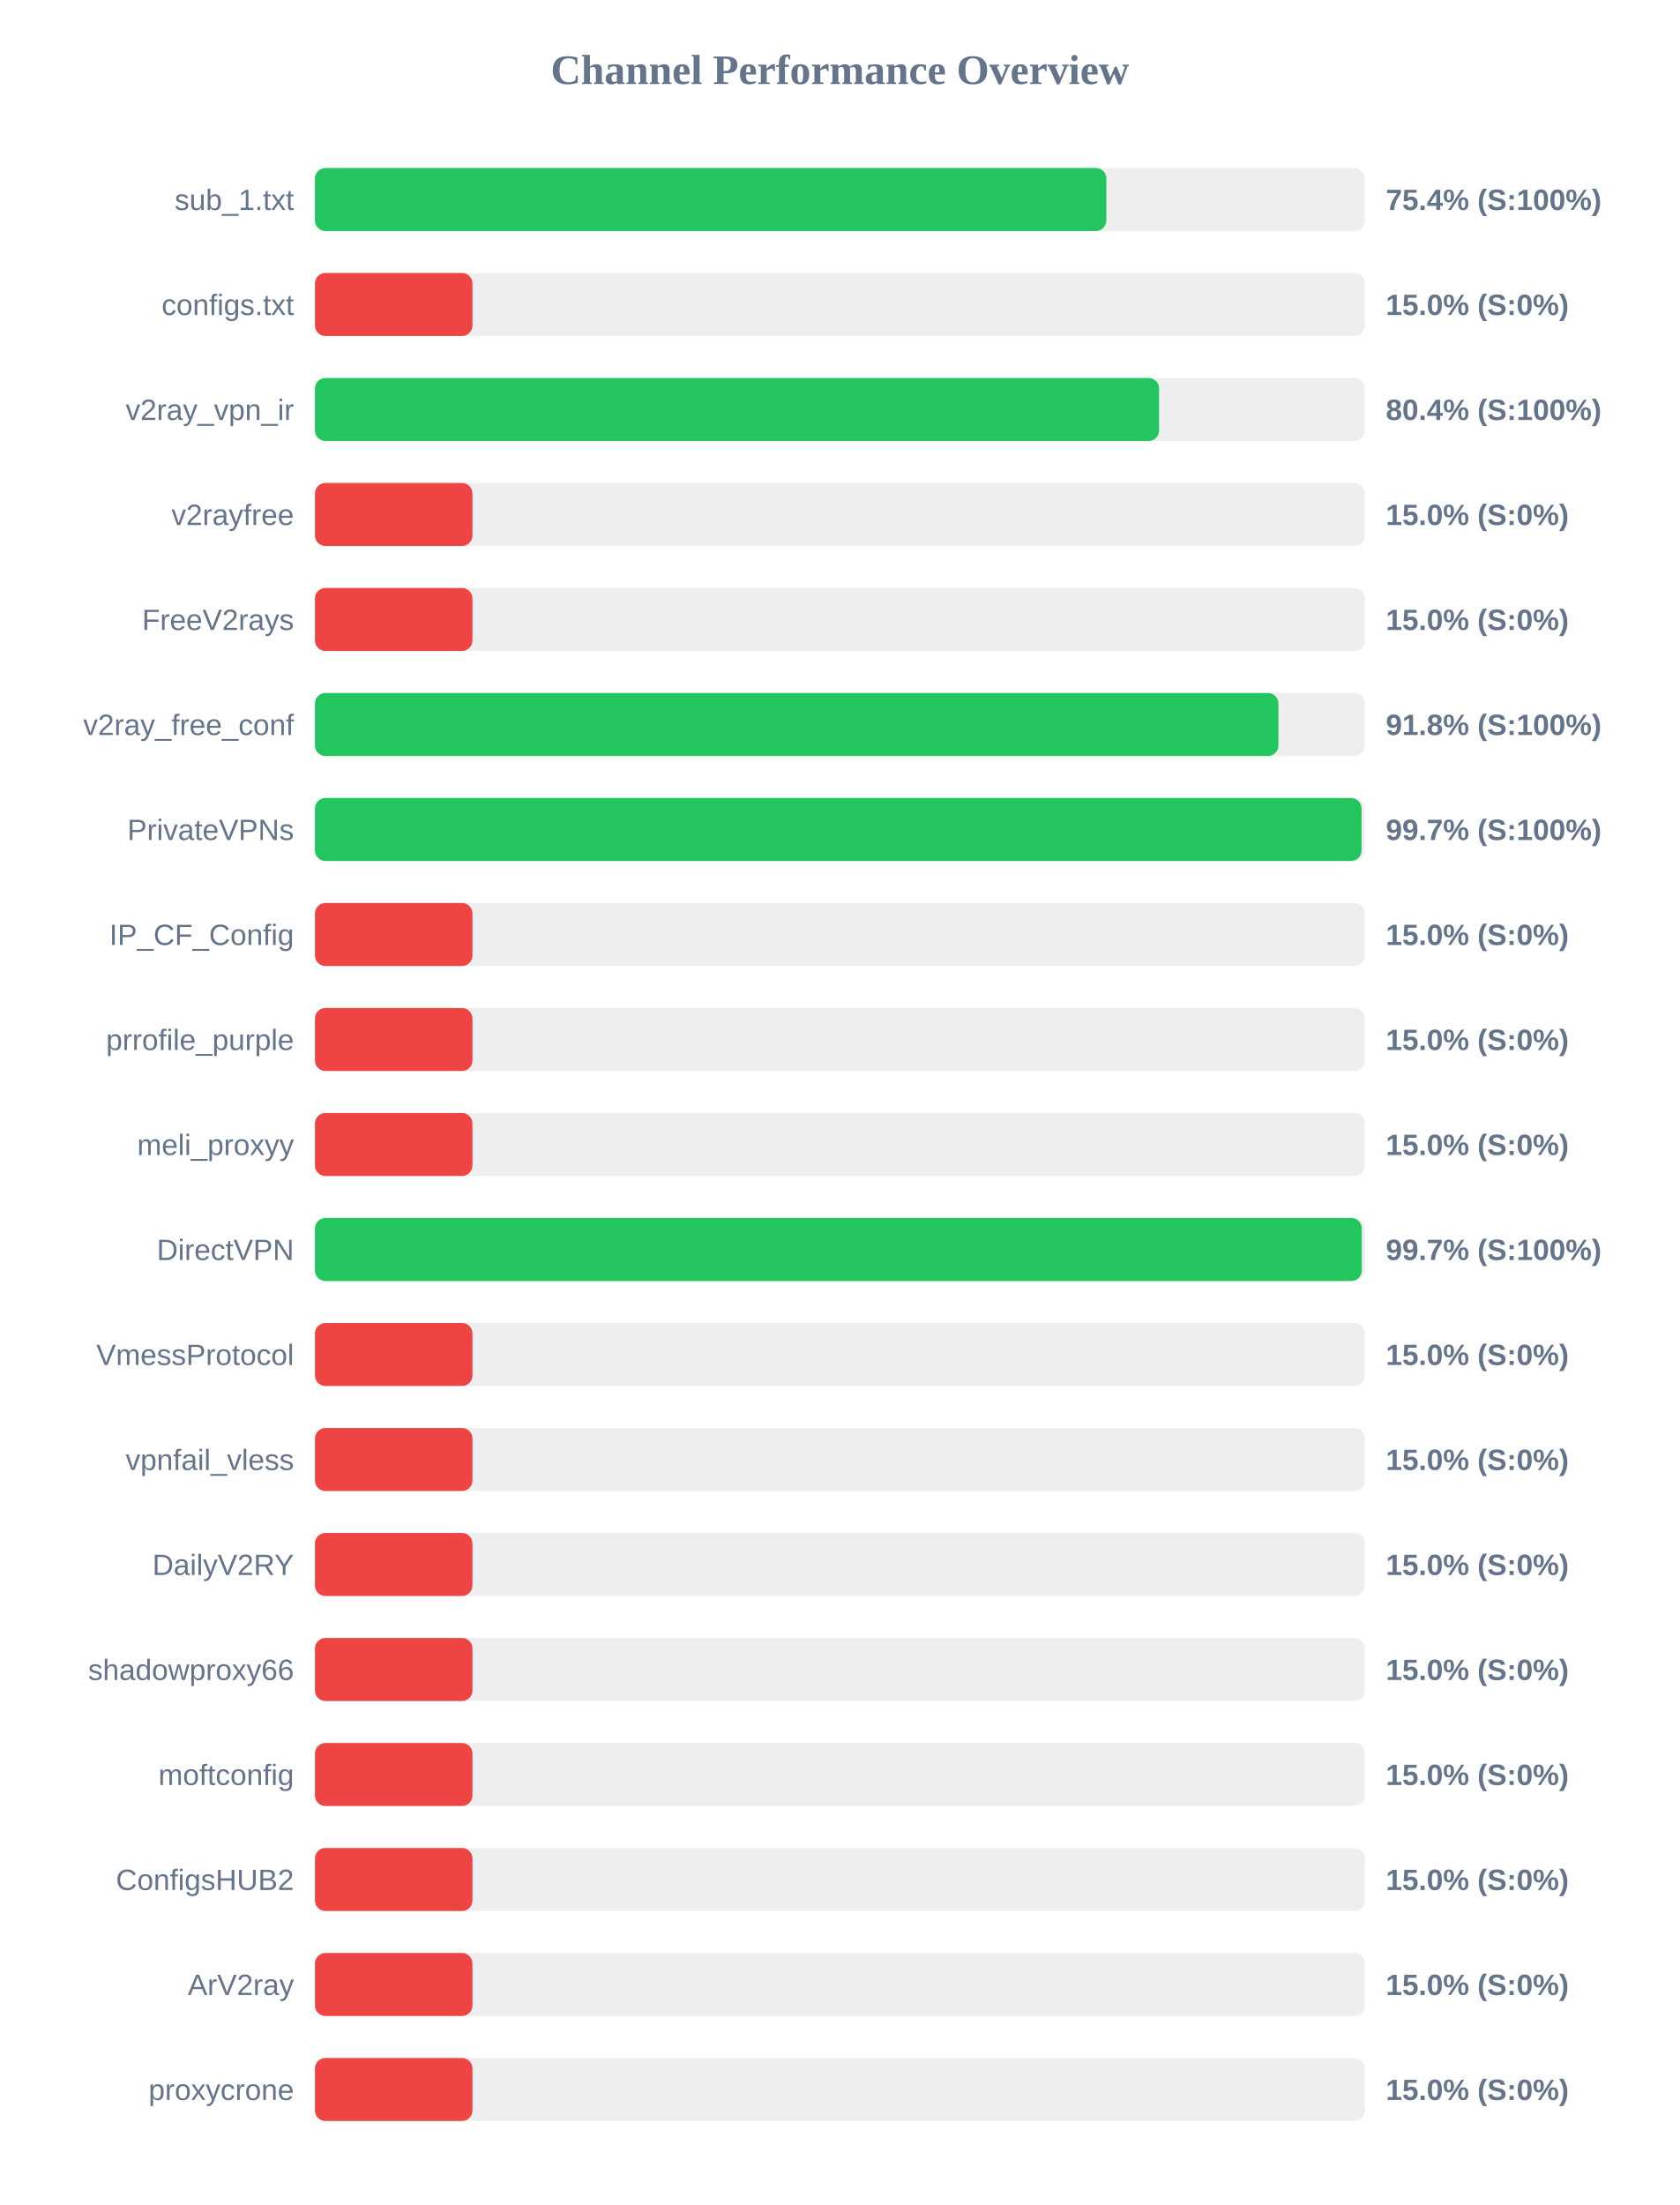
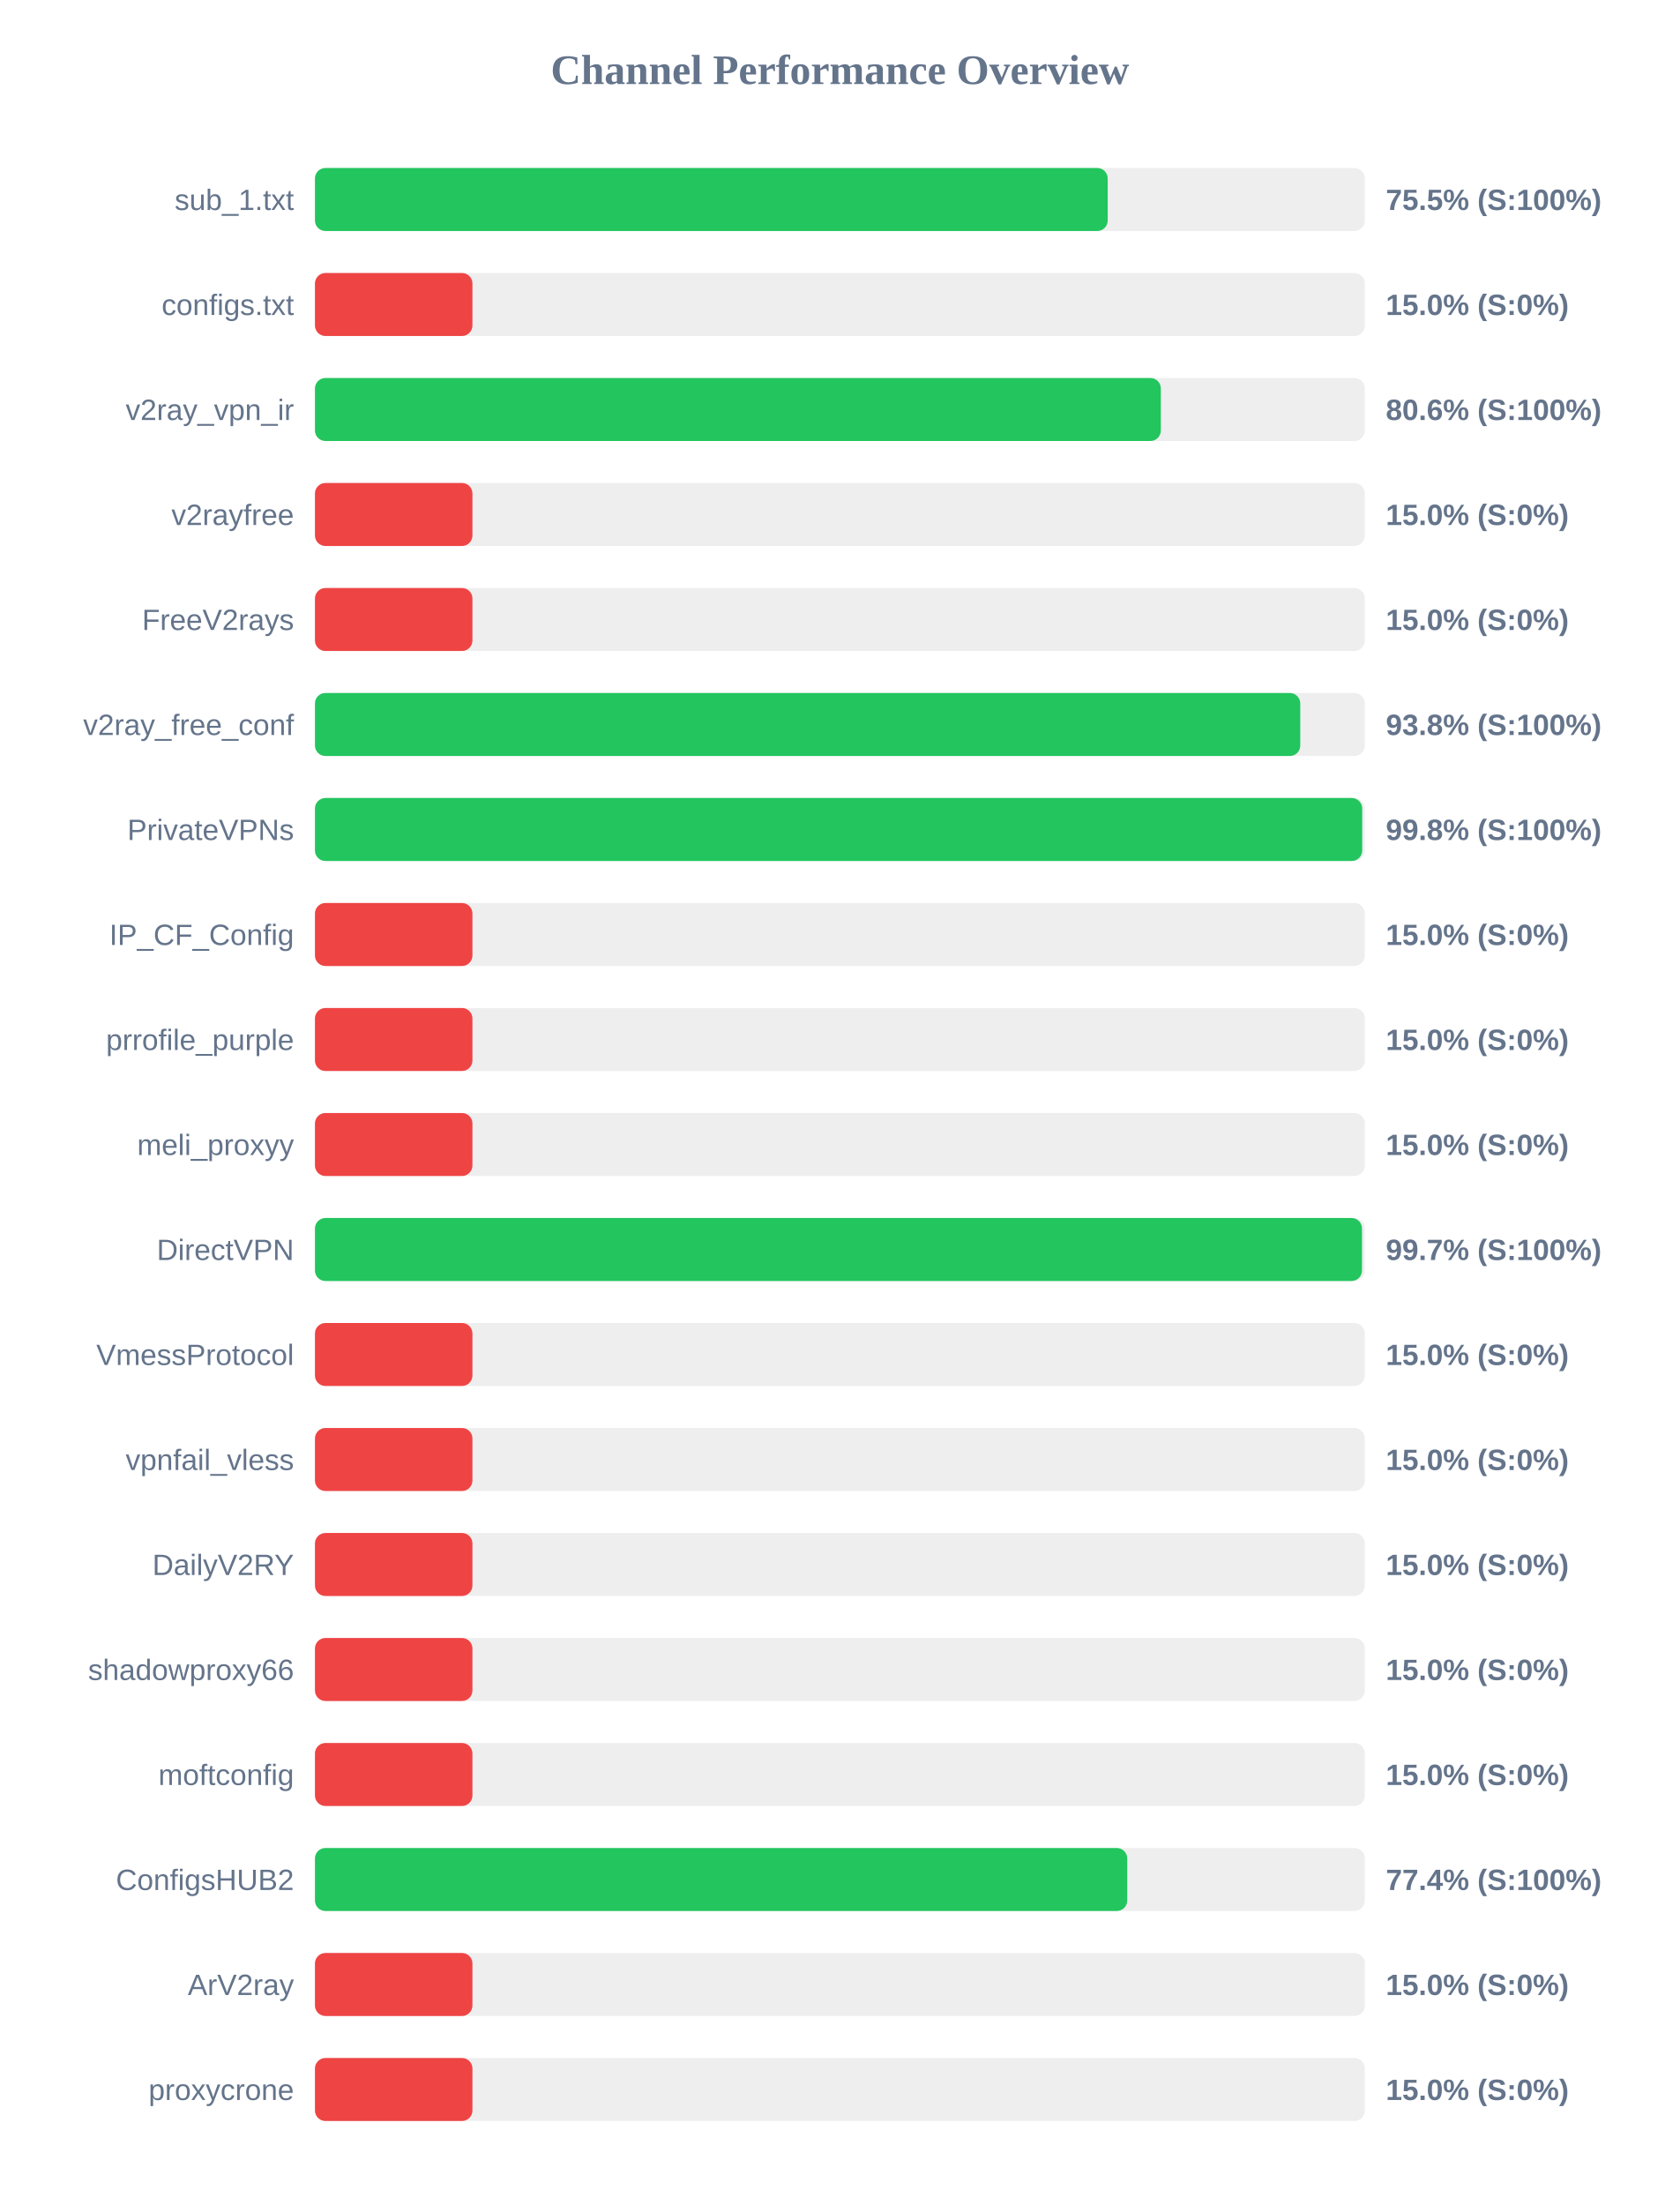
<svg xmlns="http://www.w3.org/2000/svg" width="800" height="1050" version="1.1">
  <style>
        .row { font: 14px Arial; fill: #64748b; }
        .score { font: bold 14px Arial; fill: #64748b; }
    </style>
  <text x="400" y="40" text-anchor="middle" font-size="20px" font-weight="bold" fill="#64748b">Channel Performance Overview</text>
  <rect x="150" y="80" width="500" height="30" fill="#eee" rx="5" />
-   <rect x="150" y="80" width="376.9" height="30" fill="#22c55e" rx="5" />
+   <rect x="150" y="80" width="377.55" height="30" fill="#22c55e" rx="5" />
  <text x="140" y="100" text-anchor="end" class="row">sub_1.txt</text>
-   <text x="660" y="100" text-anchor="start" class="score">75.4% (S:100%)</text>
+   <text x="660" y="100" text-anchor="start" class="score">75.5% (S:100%)</text>
  <rect x="150" y="130" width="500" height="30" fill="#eee" rx="5" />
  <rect x="150" y="130" width="75.0" height="30" fill="#ef4444" rx="5" />
  <text x="140" y="150" text-anchor="end" class="row">configs.txt</text>
  <text x="660" y="150" text-anchor="start" class="score">15.0% (S:0%)</text>
  <rect x="150" y="180" width="500" height="30" fill="#eee" rx="5" />
-   <rect x="150" y="180" width="402.0" height="30" fill="#22c55e" rx="5" />
+   <rect x="150" y="180" width="402.85" height="30" fill="#22c55e" rx="5" />
  <text x="140" y="200" text-anchor="end" class="row">v2ray_vpn_ir</text>
-   <text x="660" y="200" text-anchor="start" class="score">80.4% (S:100%)</text>
+   <text x="660" y="200" text-anchor="start" class="score">80.6% (S:100%)</text>
  <rect x="150" y="230" width="500" height="30" fill="#eee" rx="5" />
  <rect x="150" y="230" width="75.0" height="30" fill="#ef4444" rx="5" />
  <text x="140" y="250" text-anchor="end" class="row">v2rayfree</text>
  <text x="660" y="250" text-anchor="start" class="score">15.0% (S:0%)</text>
  <rect x="150" y="280" width="500" height="30" fill="#eee" rx="5" />
  <rect x="150" y="280" width="75.0" height="30" fill="#ef4444" rx="5" />
  <text x="140" y="300" text-anchor="end" class="row">FreeV2rays</text>
  <text x="660" y="300" text-anchor="start" class="score">15.0% (S:0%)</text>
  <rect x="150" y="330" width="500" height="30" fill="#eee" rx="5" />
-   <rect x="150" y="330" width="458.85" height="30" fill="#22c55e" rx="5" />
+   <rect x="150" y="330" width="469.25" height="30" fill="#22c55e" rx="5" />
  <text x="140" y="350" text-anchor="end" class="row">v2ray_free_conf</text>
-   <text x="660" y="350" text-anchor="start" class="score">91.8% (S:100%)</text>
+   <text x="660" y="350" text-anchor="start" class="score">93.8% (S:100%)</text>
  <rect x="150" y="380" width="500" height="30" fill="#eee" rx="5" />
-   <rect x="150" y="380" width="498.45" height="30" fill="#22c55e" rx="5" />
+   <rect x="150" y="380" width="498.75" height="30" fill="#22c55e" rx="5" />
  <text x="140" y="400" text-anchor="end" class="row">PrivateVPNs</text>
-   <text x="660" y="400" text-anchor="start" class="score">99.7% (S:100%)</text>
+   <text x="660" y="400" text-anchor="start" class="score">99.8% (S:100%)</text>
  <rect x="150" y="430" width="500" height="30" fill="#eee" rx="5" />
  <rect x="150" y="430" width="75.0" height="30" fill="#ef4444" rx="5" />
  <text x="140" y="450" text-anchor="end" class="row">IP_CF_Config</text>
  <text x="660" y="450" text-anchor="start" class="score">15.0% (S:0%)</text>
  <rect x="150" y="480" width="500" height="30" fill="#eee" rx="5" />
  <rect x="150" y="480" width="75.0" height="30" fill="#ef4444" rx="5" />
  <text x="140" y="500" text-anchor="end" class="row">prrofile_purple</text>
  <text x="660" y="500" text-anchor="start" class="score">15.0% (S:0%)</text>
  <rect x="150" y="530" width="500" height="30" fill="#eee" rx="5" />
  <rect x="150" y="530" width="75.0" height="30" fill="#ef4444" rx="5" />
  <text x="140" y="550" text-anchor="end" class="row">meli_proxyy</text>
  <text x="660" y="550" text-anchor="start" class="score">15.0% (S:0%)</text>
  <rect x="150" y="580" width="500" height="30" fill="#eee" rx="5" />
-   <rect x="150" y="580" width="498.55" height="30" fill="#22c55e" rx="5" />
+   <rect x="150" y="580" width="498.65" height="30" fill="#22c55e" rx="5" />
  <text x="140" y="600" text-anchor="end" class="row">DirectVPN</text>
  <text x="660" y="600" text-anchor="start" class="score">99.7% (S:100%)</text>
  <rect x="150" y="630" width="500" height="30" fill="#eee" rx="5" />
  <rect x="150" y="630" width="75.0" height="30" fill="#ef4444" rx="5" />
  <text x="140" y="650" text-anchor="end" class="row">VmessProtocol</text>
  <text x="660" y="650" text-anchor="start" class="score">15.0% (S:0%)</text>
  <rect x="150" y="680" width="500" height="30" fill="#eee" rx="5" />
  <rect x="150" y="680" width="75.0" height="30" fill="#ef4444" rx="5" />
  <text x="140" y="700" text-anchor="end" class="row">vpnfail_vless</text>
  <text x="660" y="700" text-anchor="start" class="score">15.0% (S:0%)</text>
  <rect x="150" y="730" width="500" height="30" fill="#eee" rx="5" />
  <rect x="150" y="730" width="75.0" height="30" fill="#ef4444" rx="5" />
  <text x="140" y="750" text-anchor="end" class="row">DailyV2RY</text>
  <text x="660" y="750" text-anchor="start" class="score">15.0% (S:0%)</text>
  <rect x="150" y="780" width="500" height="30" fill="#eee" rx="5" />
  <rect x="150" y="780" width="75.0" height="30" fill="#ef4444" rx="5" />
  <text x="140" y="800" text-anchor="end" class="row">shadowproxy66</text>
  <text x="660" y="800" text-anchor="start" class="score">15.0% (S:0%)</text>
  <rect x="150" y="830" width="500" height="30" fill="#eee" rx="5" />
  <rect x="150" y="830" width="75.0" height="30" fill="#ef4444" rx="5" />
  <text x="140" y="850" text-anchor="end" class="row">moftconfig</text>
  <text x="660" y="850" text-anchor="start" class="score">15.0% (S:0%)</text>
  <rect x="150" y="880" width="500" height="30" fill="#eee" rx="5" />
-   <rect x="150" y="880" width="75.0" height="30" fill="#ef4444" rx="5" />
+   <rect x="150" y="880" width="386.85" height="30" fill="#22c55e" rx="5" />
  <text x="140" y="900" text-anchor="end" class="row">ConfigsHUB2</text>
-   <text x="660" y="900" text-anchor="start" class="score">15.0% (S:0%)</text>
+   <text x="660" y="900" text-anchor="start" class="score">77.4% (S:100%)</text>
  <rect x="150" y="930" width="500" height="30" fill="#eee" rx="5" />
  <rect x="150" y="930" width="75.0" height="30" fill="#ef4444" rx="5" />
  <text x="140" y="950" text-anchor="end" class="row">ArV2ray</text>
  <text x="660" y="950" text-anchor="start" class="score">15.0% (S:0%)</text>
  <rect x="150" y="980" width="500" height="30" fill="#eee" rx="5" />
  <rect x="150" y="980" width="75.0" height="30" fill="#ef4444" rx="5" />
  <text x="140" y="1000" text-anchor="end" class="row">proxycrone</text>
  <text x="660" y="1000" text-anchor="start" class="score">15.0% (S:0%)</text>
</svg>
